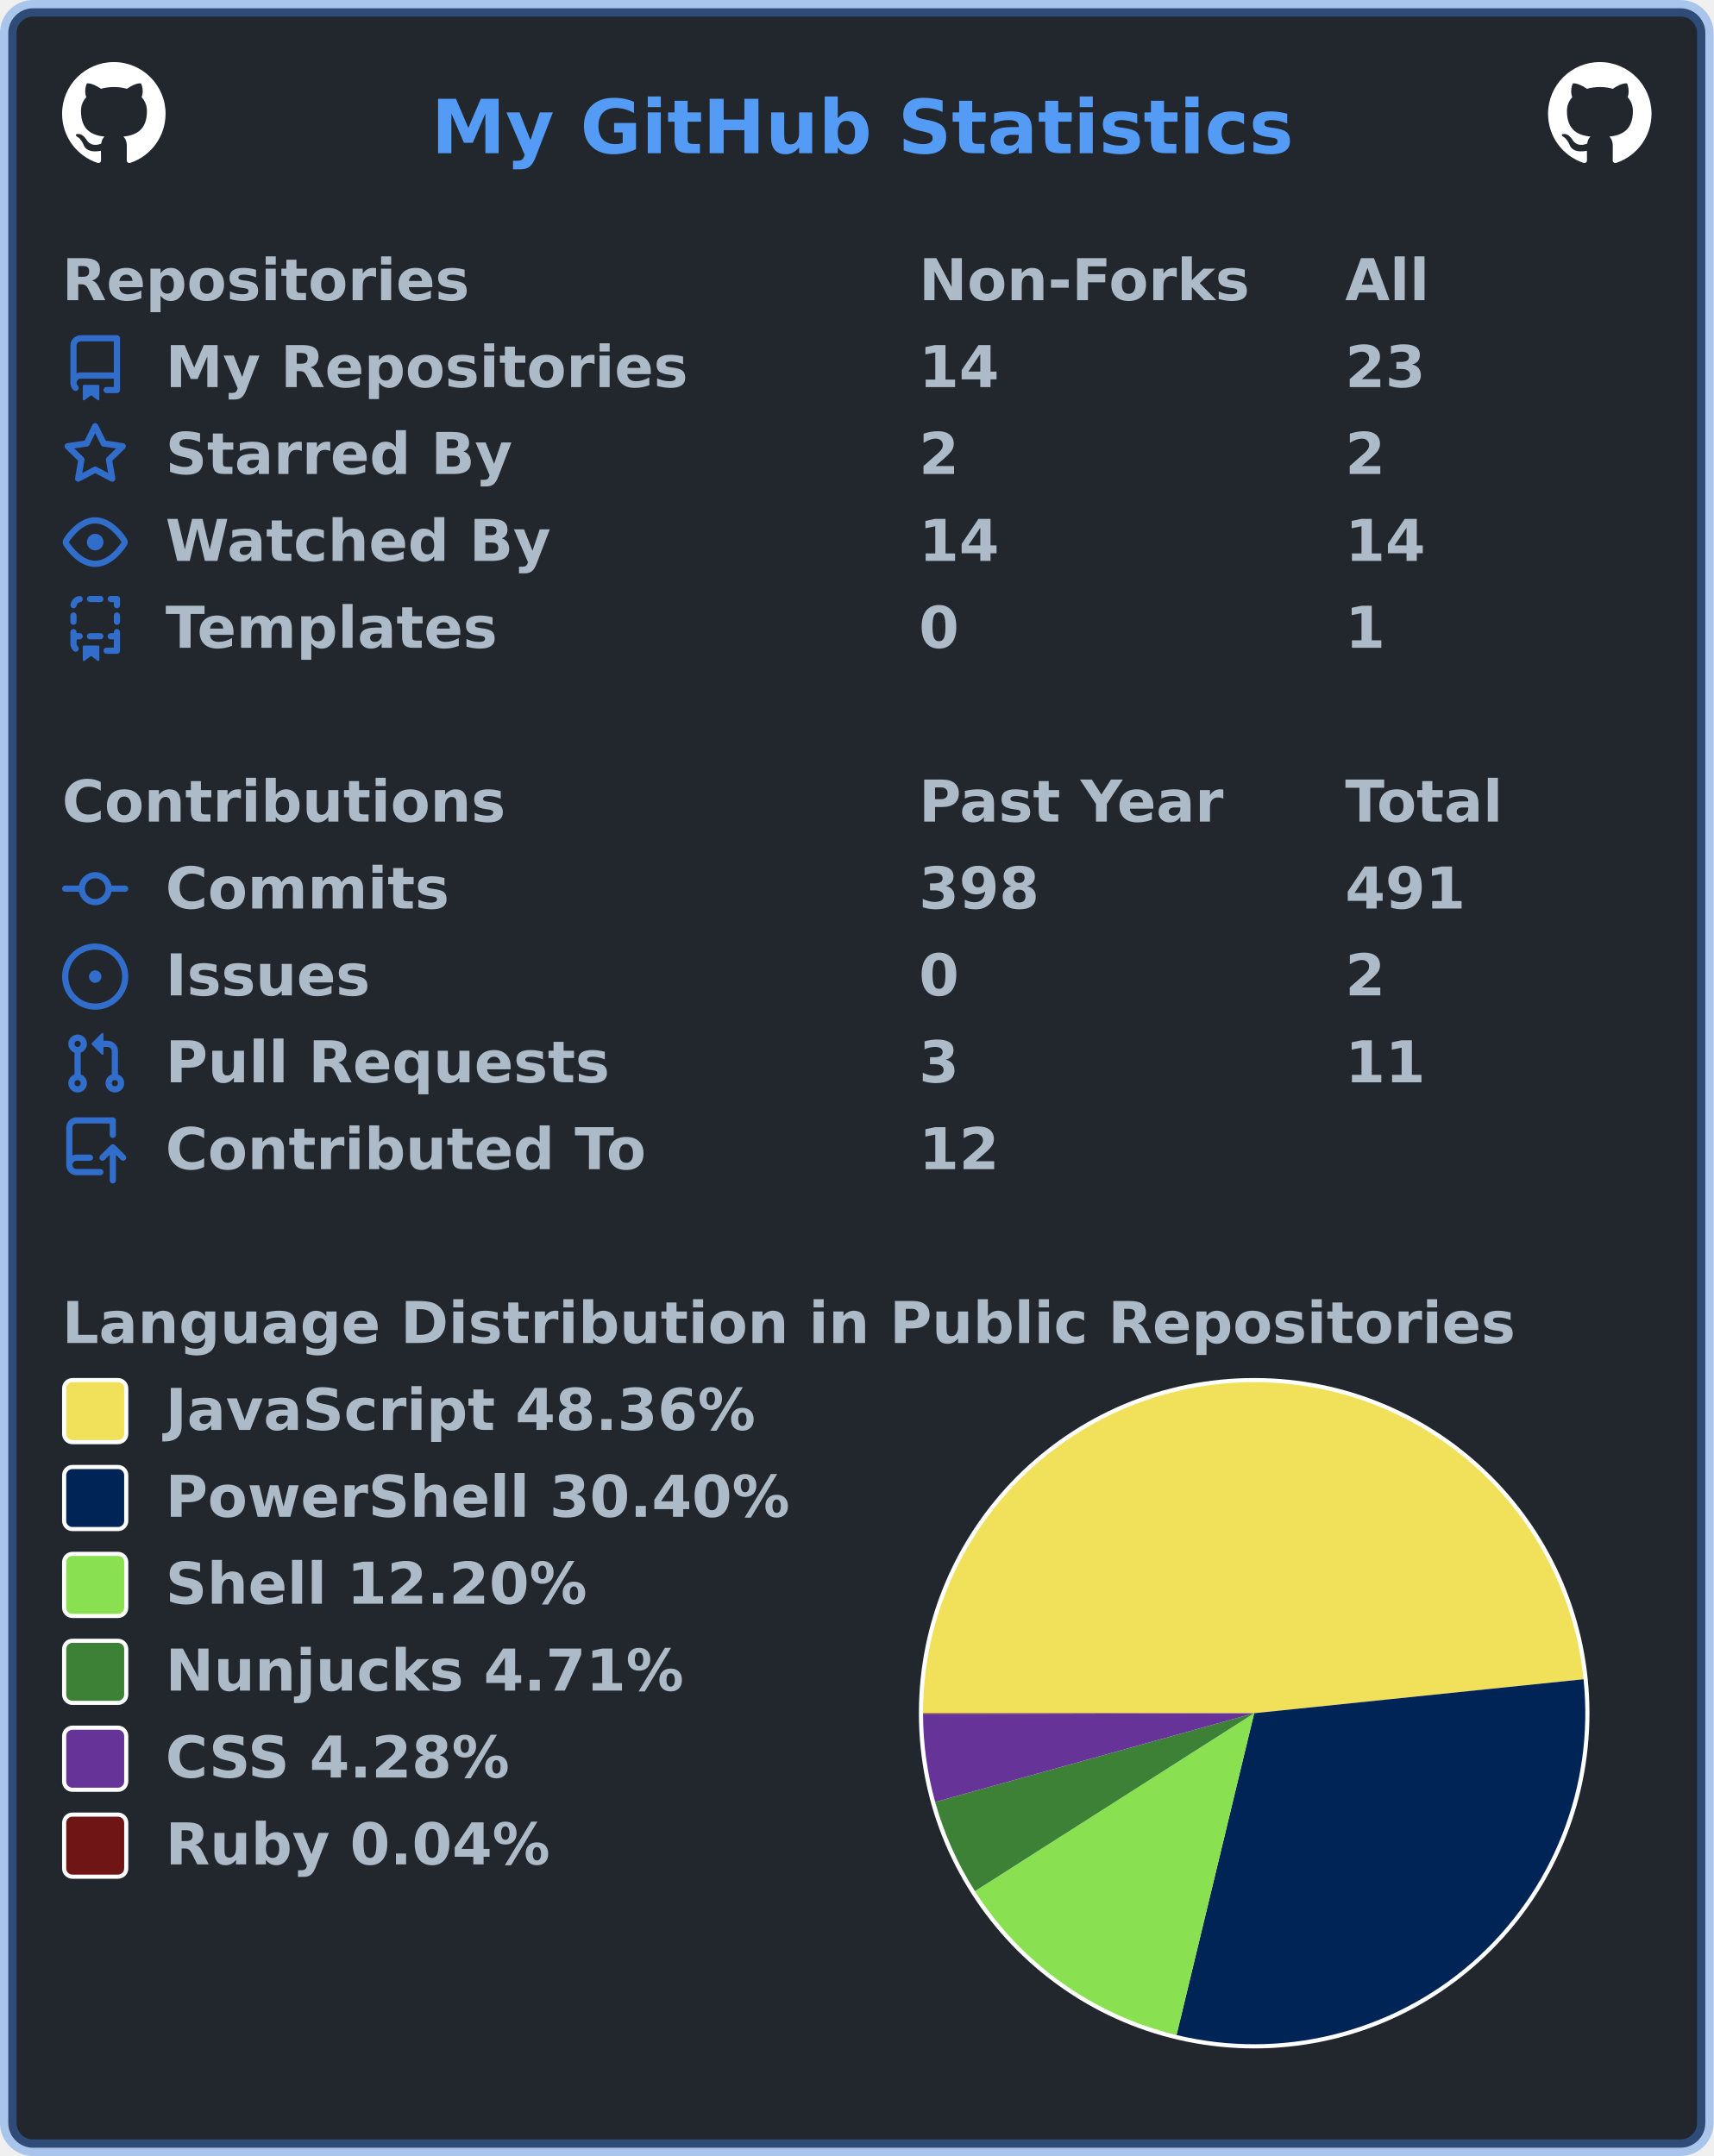
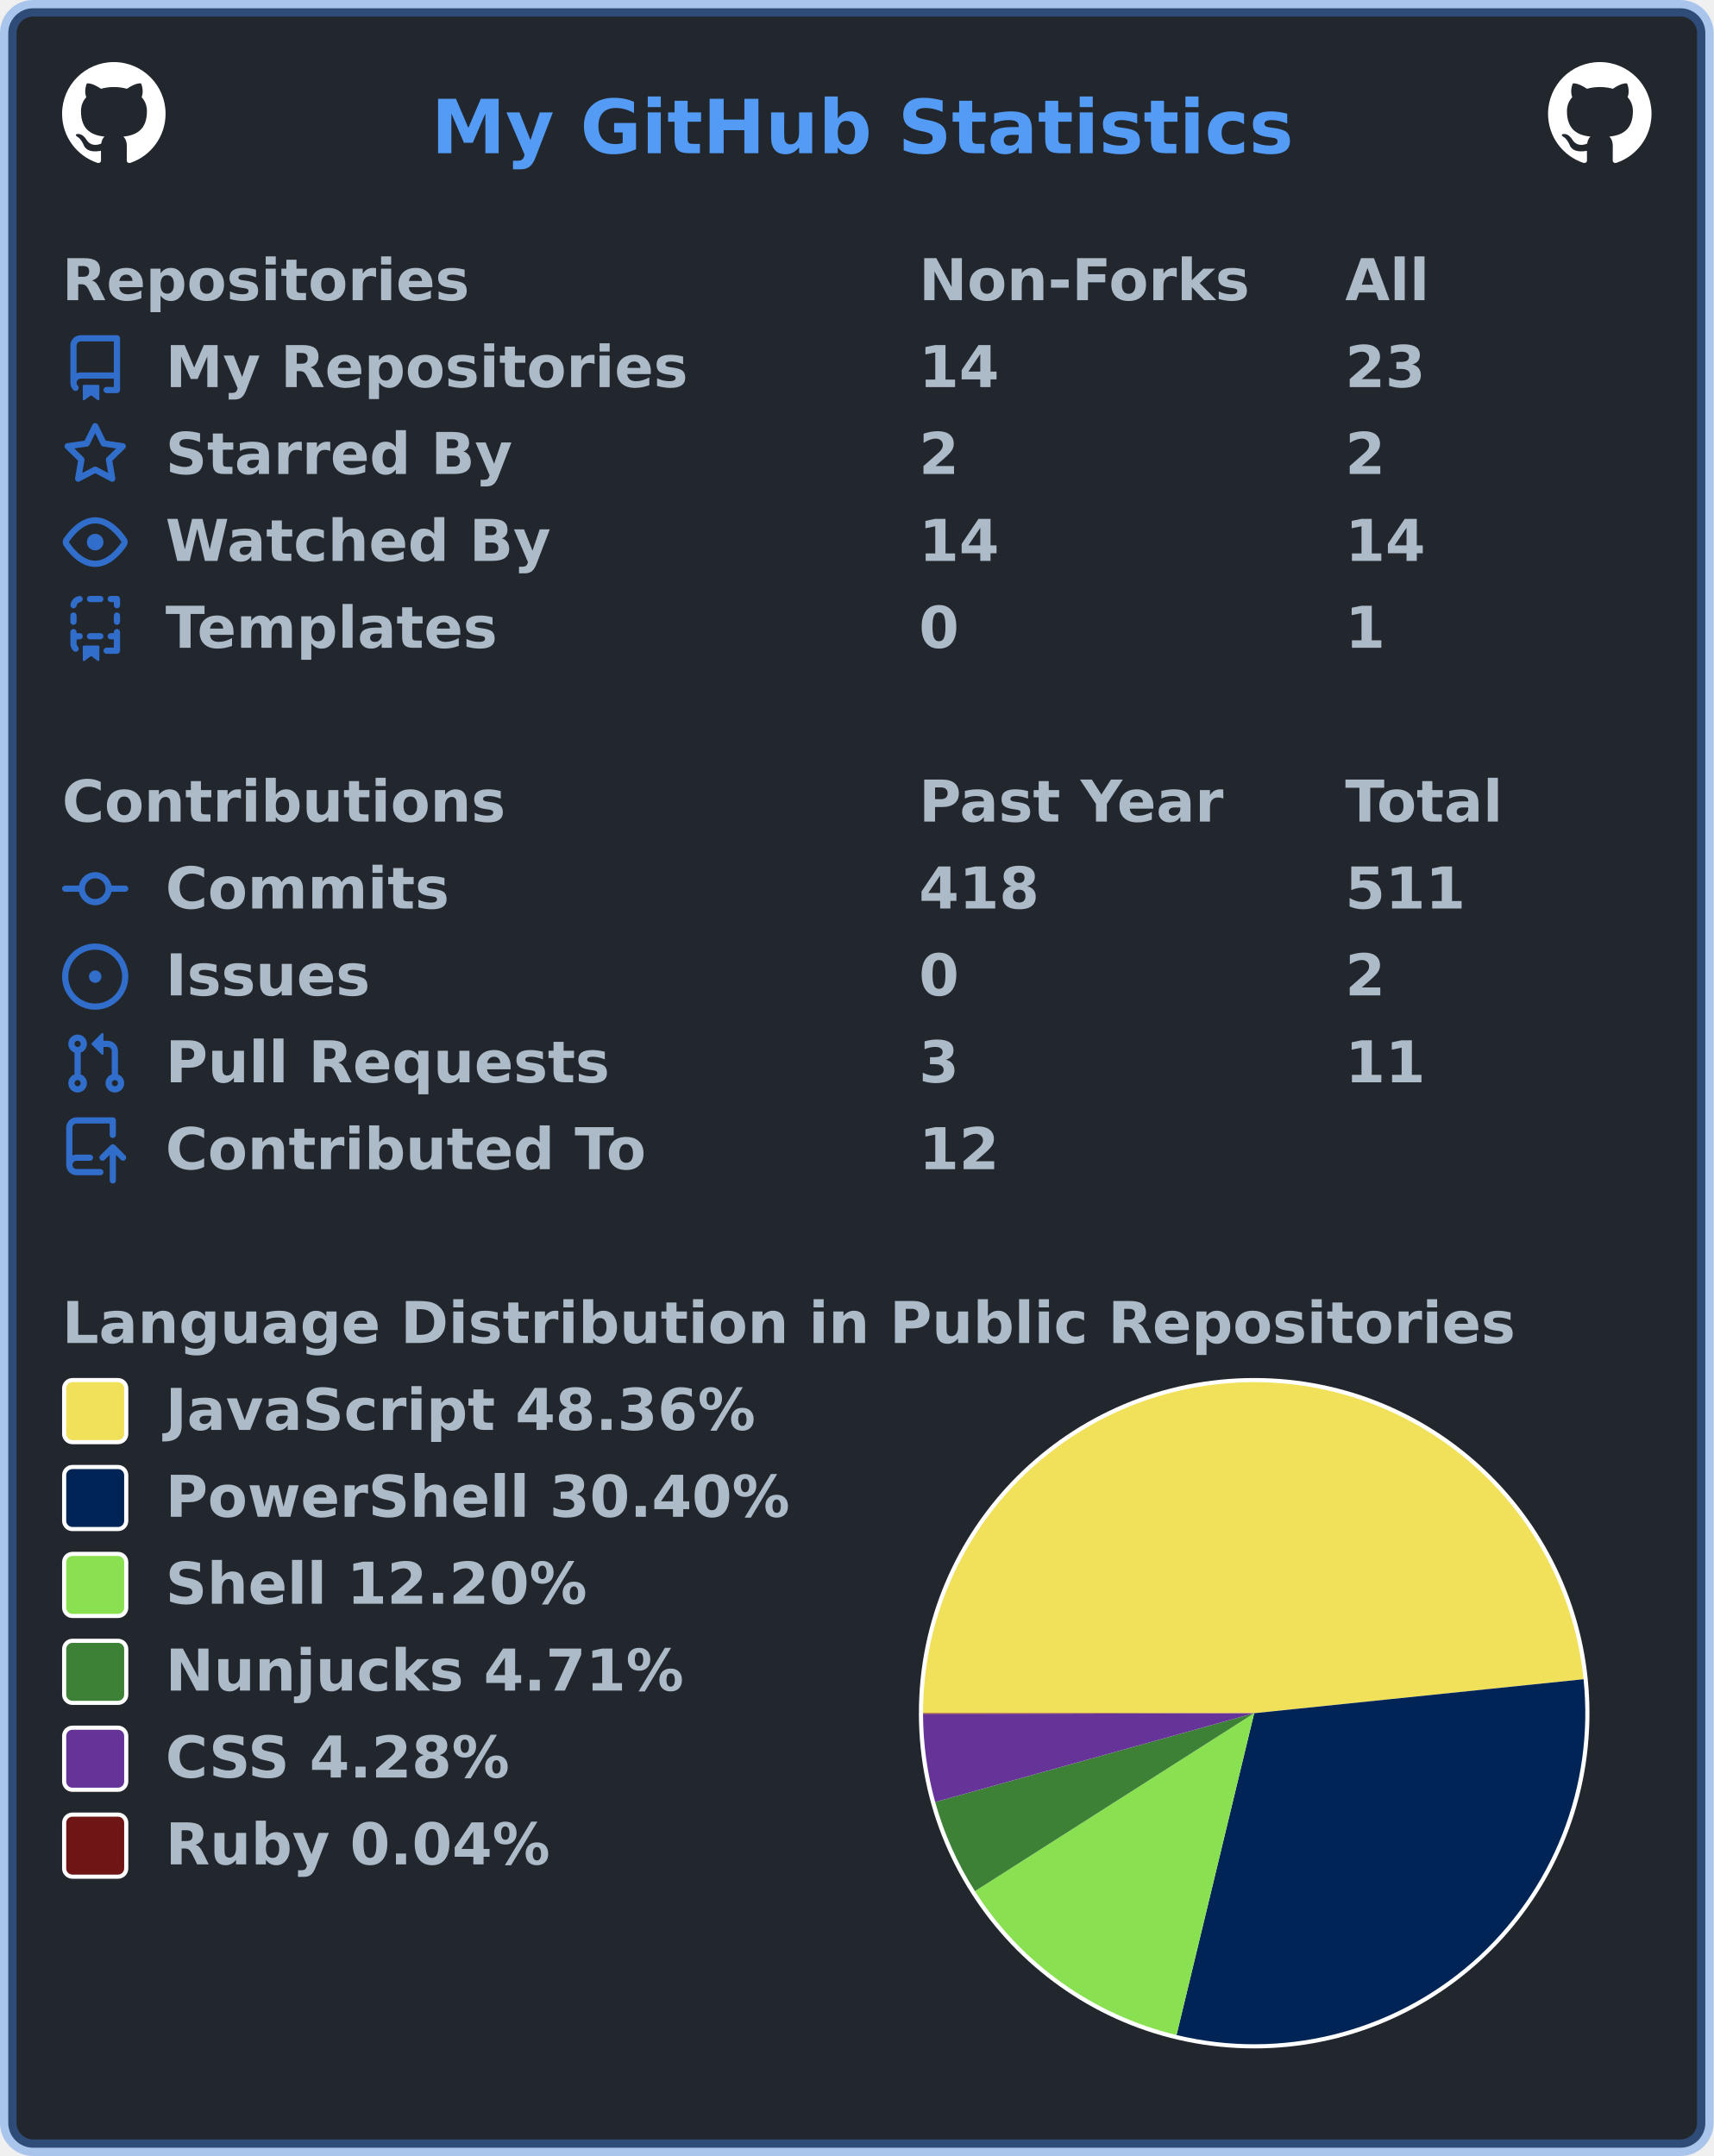
<svg xmlns="http://www.w3.org/2000/svg" width="414" height="521" viewBox="0 0 414 521" lang="en" xml:lang="en">
  <rect x="2" y="2" stroke-width="4" rx="6" width="410" height="517" stroke="rgba(65,132,228,0.4)" fill="#22272e" />
  <g font-weight="600" font-size="110pt" font-family="Verdana,Geneva,DejaVu Sans,sans-serif" text-rendering="geometricPrecision">
    <text x="847" y="301" lengthAdjust="spacingAndGlyphs" textLength="1671" transform="scale(0.123)" fill="#539bf5">My GitHub Statistics</text>
    <svg x="15" y="15" width="25" height="25" viewBox="0 0 16 16">
      <path fill="#ffffff" fill-rule="evenodd" d="M8 0C3.58 0 0 3.58 0 8c0 3.54 2.29 6.53 5.47 7.59.4.07.55-.17.55-.38 0-.19-.01-.82-.01-1.49-2.01.37-2.53-.49-2.69-.94-.09-.23-.48-.94-.82-1.13-.28-.15-.68-.52-.01-.53.63-.01 1.08.58 1.23.82.72 1.21 1.87.87 2.33.66.07-.52.28-.87.51-1.07-1.78-.2-3.64-.89-3.64-3.95 0-.87.31-1.59.82-2.15-.08-.2-.36-1.02.08-2.12 0 0 .67-.21 2.2.82.64-.18 1.32-.27 2-.27.68 0 1.36.09 2 .27 1.53-1.04 2.2-.82 2.2-.82.44 1.1.16 1.92.08 2.12.51.56.82 1.27.82 2.15 0 3.07-1.87 3.75-3.65 3.95.29.25.54.73.54 1.48 0 1.07-.01 1.93-.01 2.2 0 .21.15.46.55.38A8.013 8.013 0 0016 8c0-4.42-3.58-8-8-8z" />
    </svg>
    <svg x="374" y="15" width="25" height="25" viewBox="0 0 16 16">
      <path fill="#ffffff" fill-rule="evenodd" d="M8 0C3.58 0 0 3.58 0 8c0 3.54 2.29 6.53 5.47 7.59.4.07.55-.17.55-.38 0-.19-.01-.82-.01-1.49-2.01.37-2.53-.49-2.69-.94-.09-.23-.48-.94-.82-1.13-.28-.15-.68-.52-.01-.53.63-.01 1.08.58 1.23.82.72 1.21 1.87.87 2.33.66.07-.52.28-.87.51-1.07-1.78-.2-3.64-.89-3.64-3.95 0-.87.31-1.59.82-2.15-.08-.2-.36-1.02.08-2.12 0 0 .67-.21 2.2.82.64-.18 1.32-.27 2-.27.68 0 1.36.09 2 .27 1.53-1.04 2.2-.82 2.2-.82.44 1.1.16 1.92.08 2.12.51.56.82 1.27.82 2.15 0 3.07-1.87 3.75-3.65 3.95.29.25.54.73.54 1.48 0 1.07-.01 1.93-.01 2.2 0 .21.15.46.55.38A8.013 8.013 0 0016 8c0-4.42-3.58-8-8-8z" />
    </svg>
    <g transform="translate(0, 60)" fill="#adbac7">
      <g transform="translate(15, 0)">
        <g transform="scale(0.095)">
          <text x="0" y="132" textLength="1020" lengthAdjust="spacingAndGlyphs">Repositories</text>
          <text x="2179" y="132" textLength="832" lengthAdjust="spacingAndGlyphs">Non-Forks</text>
          <text x="3263" y="132" textLength="206" lengthAdjust="spacingAndGlyphs">All</text>
        </g>
      </g>
      <g transform="translate(15, 21)">
        <path fill="#316dca" fill-rule="evenodd" d="M2 2.5A2.5 2.5 0 014.5 0h8.75a.75.75 0 01.75.75v12.5a.75.75 0 01-.75.75h-2.5a.75.75 0 110-1.5h1.75v-2h-8a1 1 0 00-.714 1.7.75.75 0 01-1.072 1.05A2.495 2.495 0 012 11.5v-9zm10.5-1V9h-8c-.356 0-.694.074-1 .208V2.5a1 1 0 011-1h8zM5 12.25v3.25a.25.25 0 00.4.2l1.45-1.087a.25.25 0 01.3 0L8.6 15.7a.25.25 0 00.4-.2v-3.25a.25.25 0 00-.25-.25h-3.5a.25.25 0 00-.25.25z" />
        <g transform="scale(0.095)">
          <text lengthAdjust="spacingAndGlyphs" textLength="1312" x="263" y="132">My Repositories</text>
          <text lengthAdjust="spacingAndGlyphs" textLength="210" x="2179" y="132">14</text>
          <text lengthAdjust="spacingAndGlyphs" textLength="210" x="3263" y="132">23</text>
        </g>
      </g>
      <g transform="translate(15, 42)">
        <path fill="#316dca" fill-rule="evenodd" d="M8 .25a.75.75 0 01.673.418l1.882 3.815 4.21.612a.75.75 0 01.416 1.279l-3.046 2.97.719 4.192a.75.75 0 01-1.088.791L8 12.347l-3.766 1.98a.75.75 0 01-1.088-.79l.72-4.194L.818 6.374a.75.75 0 01.416-1.28l4.21-.611L7.327.668A.75.75 0 018 .25zm0 2.445L6.615 5.5a.75.75 0 01-.564.41l-3.097.45 2.24 2.184a.75.75 0 01.216.664l-.528 3.084 2.769-1.456a.75.75 0 01.698 0l2.77 1.456-.53-3.084a.75.75 0 01.216-.664l2.24-2.183-3.096-.45a.75.75 0 01-.564-.41L8 2.694v.001z" />
        <g transform="scale(0.095)">
          <text lengthAdjust="spacingAndGlyphs" textLength="874" x="263" y="132">Starred By</text>
          <text lengthAdjust="spacingAndGlyphs" textLength="105" x="2179" y="132">2</text>
          <text lengthAdjust="spacingAndGlyphs" textLength="105" x="3263" y="132">2</text>
        </g>
      </g>
      <g transform="translate(15, 63)">
        <path fill="#316dca" fill-rule="evenodd" d="M1.679 7.932c.412-.621 1.242-1.75 2.366-2.717C5.175 4.242 6.527 3.5 8 3.5c1.473 0 2.824.742 3.955 1.715 1.124.967 1.954 2.096 2.366 2.717a.119.119 0 010 .136c-.412.621-1.242 1.75-2.366 2.717C10.825 11.758 9.473 12.5 8 12.5c-1.473 0-2.824-.742-3.955-1.715C2.92 9.818 2.09 8.69 1.679 8.068a.119.119 0 010-.136zM8 2c-1.981 0-3.67.992-4.933 2.078C1.797 5.169.88 6.423.43 7.1a1.619 1.619 0 000 1.798c.45.678 1.367 1.932 2.637 3.024C4.329 13.008 6.019 14 8 14c1.981 0 3.67-.992 4.933-2.078 1.27-1.091 2.187-2.345 2.637-3.023a1.619 1.619 0 000-1.798c-.45-.678-1.367-1.932-2.637-3.023C11.671 2.992 9.981 2 8 2zm0 8a2 2 0 100-4 2 2 0 000 4z" />
        <g transform="scale(0.095)">
          <text lengthAdjust="spacingAndGlyphs" textLength="993" x="263" y="132">Watched By</text>
          <text lengthAdjust="spacingAndGlyphs" textLength="210" x="2179" y="132">14</text>
          <text lengthAdjust="spacingAndGlyphs" textLength="210" x="3263" y="132">14</text>
        </g>
      </g>
      <g transform="translate(15, 84)">
        <path fill="#316dca" fill-rule="evenodd" d="M6 .75A.75.75 0 016.75 0h2.5a.75.75 0 010 1.5h-2.5A.75.75 0 016 .75zm5 0a.75.75 0 01.75-.75h1.5a.75.75 0 01.75.75v1.5a.75.75 0 01-1.5 0V1.5h-.75A.75.75 0 0111 .75zM4.992.662a.75.75 0 01-.636.848c-.436.063-.783.41-.846.846a.75.75 0 01-1.485-.212A2.501 2.501 0 014.144.025a.75.75 0 01.848.637zM2.75 4a.75.75 0 01.75.75v1.5a.75.75 0 01-1.5 0v-1.5A.75.75 0 012.75 4zm10.5 0a.75.75 0 01.75.75v1.5a.75.75 0 01-1.5 0v-1.5a.75.75 0 01.75-.75zM2.75 8a.75.75 0 01.75.75v.268A1.72 1.72 0 013.75 9h.5a.75.75 0 010 1.5h-.5a.25.25 0 00-.25.25v.75c0 .28.114.532.3.714a.75.75 0 01-1.05 1.072A2.495 2.495 0 012 11.5V8.75A.75.75 0 012.75 8zm10.5 0a.75.75 0 01.75.75v4.5a.75.75 0 01-.75.75h-2.5a.75.75 0 010-1.5h1.75v-2h-.75a.75.75 0 010-1.5h.75v-.25a.75.75 0 01.75-.75zM6 9.75A.75.75 0 016.75 9h2.5a.75.75 0 010 1.5h-2.5A.75.75 0 016 9.75zm-1 2.5v3.25a.25.25 0 00.4.2l1.45-1.087a.25.25 0 01.3 0L8.6 15.7a.25.25 0 00.4-.2v-3.25a.25.25 0 00-.25-.25h-3.5a.25.25 0 00-.25.25z" />
        <g transform="scale(0.095)">
          <text lengthAdjust="spacingAndGlyphs" textLength="868" x="263" y="132">Templates</text>
          <text lengthAdjust="spacingAndGlyphs" textLength="105" x="2179" y="132">0</text>
          <text lengthAdjust="spacingAndGlyphs" textLength="105" x="3263" y="132">1</text>
        </g>
      </g>
    </g>
    <g transform="translate(0, 186)" fill="#adbac7">
      <g transform="translate(15, 0)">
        <g transform="scale(0.095)">
          <text x="0" y="132" textLength="1112" lengthAdjust="spacingAndGlyphs">Contributions</text>
          <text x="2179" y="132" textLength="774" lengthAdjust="spacingAndGlyphs">Past Year</text>
          <text x="3263" y="132" textLength="414" lengthAdjust="spacingAndGlyphs">Total</text>
        </g>
      </g>
      <g transform="translate(15, 21)">
        <path fill="#316dca" fill-rule="evenodd" d="M10.5 7.75a2.5 2.5 0 11-5 0 2.5 2.5 0 015 0zm1.43.75a4.002 4.002 0 01-7.86 0H.75a.75.75 0 110-1.5h3.32a4.001 4.001 0 017.86 0h3.32a.75.75 0 110 1.5h-3.32z" />
        <g transform="scale(0.095)">
          <text lengthAdjust="spacingAndGlyphs" textLength="734" x="263" y="132">Commits</text>
-           <text lengthAdjust="spacingAndGlyphs" textLength="315" x="2179" y="132">398</text>
-           <text lengthAdjust="spacingAndGlyphs" textLength="315" x="3263" y="132">491</text>
+           <text lengthAdjust="spacingAndGlyphs" textLength="315" x="2179" y="132">418</text>
+           <text lengthAdjust="spacingAndGlyphs" textLength="315" x="3263" y="132">511</text>
        </g>
      </g>
      <g transform="translate(15, 42)">
        <path fill="#316dca" d="M8 9.5a1.5 1.5 0 100-3 1.5 1.5 0 000 3z" />
        <path fill="#316dca" fill-rule="evenodd" d="M8 0a8 8 0 100 16A8 8 0 008 0zM1.5 8a6.5 6.5 0 1113 0 6.5 6.5 0 01-13 0z" />
        <g transform="scale(0.095)">
          <text lengthAdjust="spacingAndGlyphs" textLength="512" x="263" y="132">Issues</text>
          <text lengthAdjust="spacingAndGlyphs" textLength="105" x="2179" y="132">0</text>
          <text lengthAdjust="spacingAndGlyphs" textLength="105" x="3263" y="132">2</text>
        </g>
      </g>
      <g transform="translate(15, 63)">
        <path fill="#316dca" fill-rule="evenodd" d="M7.177 3.073L9.573.677A.25.25 0 0110 .854v4.792a.25.25 0 01-.427.177L7.177 3.427a.25.25 0 010-.354zM3.75 2.5a.75.75 0 100 1.5.75.75 0 000-1.5zm-2.25.75a2.25 2.25 0 113 2.122v5.256a2.251 2.251 0 11-1.5 0V5.372A2.25 2.25 0 011.5 3.25zM11 2.5h-1V4h1a1 1 0 011 1v5.628a2.251 2.251 0 101.5 0V5A2.5 2.5 0 0011 2.5zm1 10.25a.75.75 0 111.5 0 .75.75 0 01-1.5 0zM3.75 12a.75.75 0 100 1.5.75.75 0 000-1.5z" />
        <g transform="scale(0.095)">
          <text lengthAdjust="spacingAndGlyphs" textLength="1113" x="263" y="132">Pull Requests</text>
          <text lengthAdjust="spacingAndGlyphs" textLength="105" x="2179" y="132">3</text>
          <text lengthAdjust="spacingAndGlyphs" textLength="210" x="3263" y="132">11</text>
        </g>
      </g>
      <g transform="translate(15, 84)">
        <path fill="#316dca" fill-rule="evenodd" d="M1 2.5A2.5 2.5 0 013.5 0h8.75a.75.75 0 01.75.75v3.5a.75.75 0 01-1.5 0V1.5h-8a1 1 0 00-1 1v6.708A2.492 2.492 0 013.5 9h3.25a.75.75 0 010 1.5H3.5a1 1 0 100 2h5.75a.75.75 0 010 1.5H3.5A2.5 2.5 0 011 11.5v-9zm13.23 7.79a.75.75 0 001.06-1.06l-2.505-2.505a.75.75 0 00-1.06 0L9.22 9.229a.75.75 0 001.06 1.061l1.225-1.224v6.184a.75.75 0 001.5 0V9.066l1.224 1.224z" />
        <g transform="scale(0.095)">
          <text lengthAdjust="spacingAndGlyphs" textLength="1234" x="263" y="132">Contributed To</text>
          <text lengthAdjust="spacingAndGlyphs" textLength="210" x="2179" y="132">12</text>
        </g>
      </g>
    </g>
    <g transform="translate(0, 312)" fill="#adbac7">
      <g transform="translate(15, 0)">
        <g transform="scale(0.095)">
          <text x="0" y="132" textLength="3652" lengthAdjust="spacingAndGlyphs">Language Distribution in Public Repositories</text>
        </g>
      </g>
      <g transform="translate(222, 21)">
        <circle cx="81" cy="81" r="81" fill="#ffffff" />
      </g>
      <g transform="translate(223, 22)">
        <g>
          <path fill-rule="evenodd" fill="#f1e05a" d="M 0.0,80 A 80 80 0 0 1 159.577 71.788 L 80,80 Z" />
          <path fill-rule="evenodd" fill="#012456" d="M 159.577,71.788 A 80 80 0 0 1 61.24 157.769 L 80,80 Z" />
          <path fill-rule="evenodd" fill="#89e051" d="M 61.24,157.769 A 80 80 0 0 1 12.54 123.002 L 80,80 Z" />
          <path fill-rule="evenodd" fill="#3d8137" d="M 12.54,123.002 A 80 80 0 0 1 2.932 101.46 L 80,80 Z" />
          <path fill-rule="evenodd" fill="#663399" d="M 2.932,101.46 A 80 80 0 0 1 0 80.204 L 80,80 Z" />
          <path fill-rule="evenodd" fill="#701516" d="M 0,80.204 A 80 80 0 0 1 0.0 80 L 80,80 Z" />
          <animateTransform attributeName="transform" attributeType="XML" type="rotate" from="0 80 80" to="360 80 80" dur="10s" repeatCount="indefinite" />
        </g>
      </g>
      <g transform="translate(15, 21)">
        <rect x="0.5" y="0.5" rx="2" width="15" height="15" fill="#f1e05a" stroke-width="1" stroke="#ffffff" />
        <text transform="scale(0.095)" x="263" y="132" textLength="1516" lengthAdjust="spacingAndGlyphs">JavaScript 48.36%</text>
      </g>
      <g transform="translate(15, 42)">
        <rect x="0.5" y="0.5" rx="2" width="15" height="15" fill="#012456" stroke-width="1" stroke="#ffffff" />
        <text transform="scale(0.095)" x="263" y="132" textLength="1592" lengthAdjust="spacingAndGlyphs">PowerShell 30.40%</text>
      </g>
      <g transform="translate(15, 63)">
        <rect x="0.5" y="0.5" rx="2" width="15" height="15" fill="#89e051" stroke-width="1" stroke="#ffffff" />
        <text transform="scale(0.095)" x="263" y="132" textLength="1088" lengthAdjust="spacingAndGlyphs">Shell 12.20%</text>
      </g>
      <g transform="translate(15, 84)">
        <rect x="0.5" y="0.5" rx="2" width="15" height="15" fill="#3d8137" stroke-width="1" stroke="#ffffff" />
        <text transform="scale(0.095)" x="263" y="132" textLength="1334" lengthAdjust="spacingAndGlyphs">Nunjucks 4.71%</text>
      </g>
      <g transform="translate(15, 105)">
        <rect x="0.5" y="0.5" rx="2" width="15" height="15" fill="#663399" stroke-width="1" stroke="#ffffff" />
        <text transform="scale(0.095)" x="263" y="132" textLength="903" lengthAdjust="spacingAndGlyphs">CSS 4.28%</text>
      </g>
      <g transform="translate(15, 126)">
        <rect x="0.5" y="0.5" rx="2" width="15" height="15" fill="#701516" stroke-width="1" stroke="#ffffff" />
        <text transform="scale(0.095)" x="263" y="132" textLength="999" lengthAdjust="spacingAndGlyphs">Ruby 0.04%</text>
      </g>
    </g>
  </g>
</svg>
